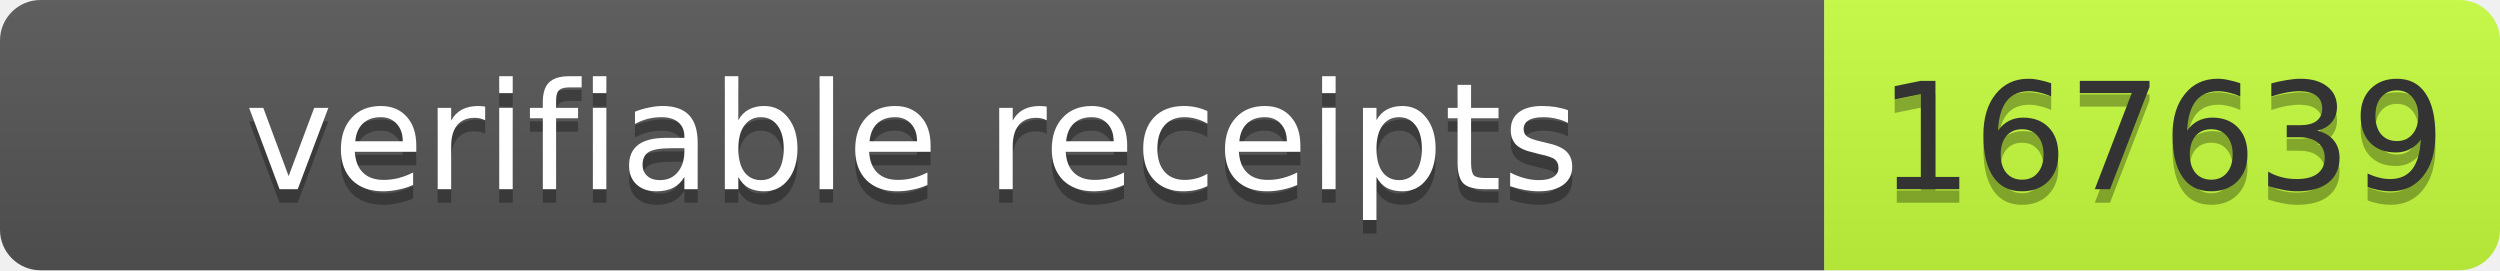
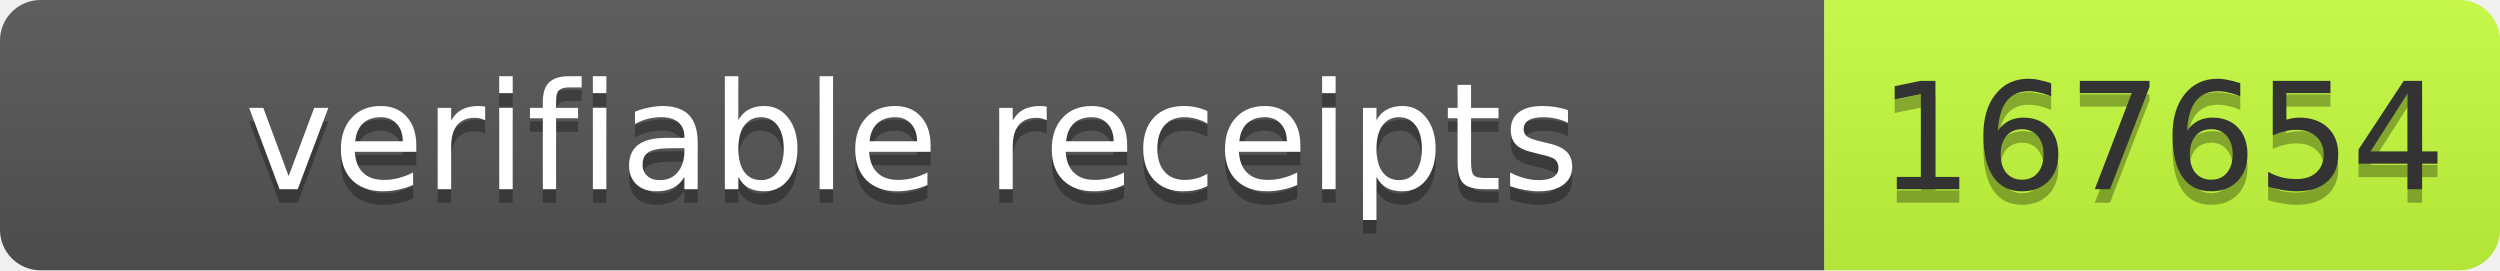
- <svg xmlns="http://www.w3.org/2000/svg" width="185" height="20" role="img" aria-label="verifiable receipts: 167639">
+ <svg xmlns="http://www.w3.org/2000/svg" width="185" height="20" role="img" aria-label="verifiable receipts: 167654">
  <linearGradient id="s" x2="0" y2="100%">
    <stop offset="0" stop-color="#bbb" stop-opacity=".1" />
    <stop offset="1" stop-opacity=".1" />
  </linearGradient>
  <clipPath id="r">
    <rect width="185" height="20" rx="3" fill="#fff" />
  </clipPath>
  <g clip-path="url(#r)">
    <rect width="135" height="20" fill="#555" />
    <rect x="135" width="50" height="20" fill="#c6ff3d" />
    <rect width="185" height="20" fill="url(#s)" />
  </g>
  <g font-family="Verdana,Geneva,DejaVu Sans,sans-serif" font-size="11">
    <text text-anchor="middle" x="67.5" y="15" fill="#010101" fill-opacity=".3" textLength="125">verifiable receipts</text>
    <text text-anchor="middle" x="67.5" y="14" fill="#fff" textLength="125">verifiable receipts</text>
-     <text text-anchor="middle" x="160" y="15" fill="#010101" fill-opacity=".3" textLength="40">167639</text>
-     <text text-anchor="middle" x="160" y="14" fill="#333" textLength="40">167639</text>
+     <text text-anchor="middle" x="160" y="15" fill="#010101" fill-opacity=".3" textLength="40">167654</text>
+     <text text-anchor="middle" x="160" y="14" fill="#333" textLength="40">167654</text>
  </g>
</svg>
